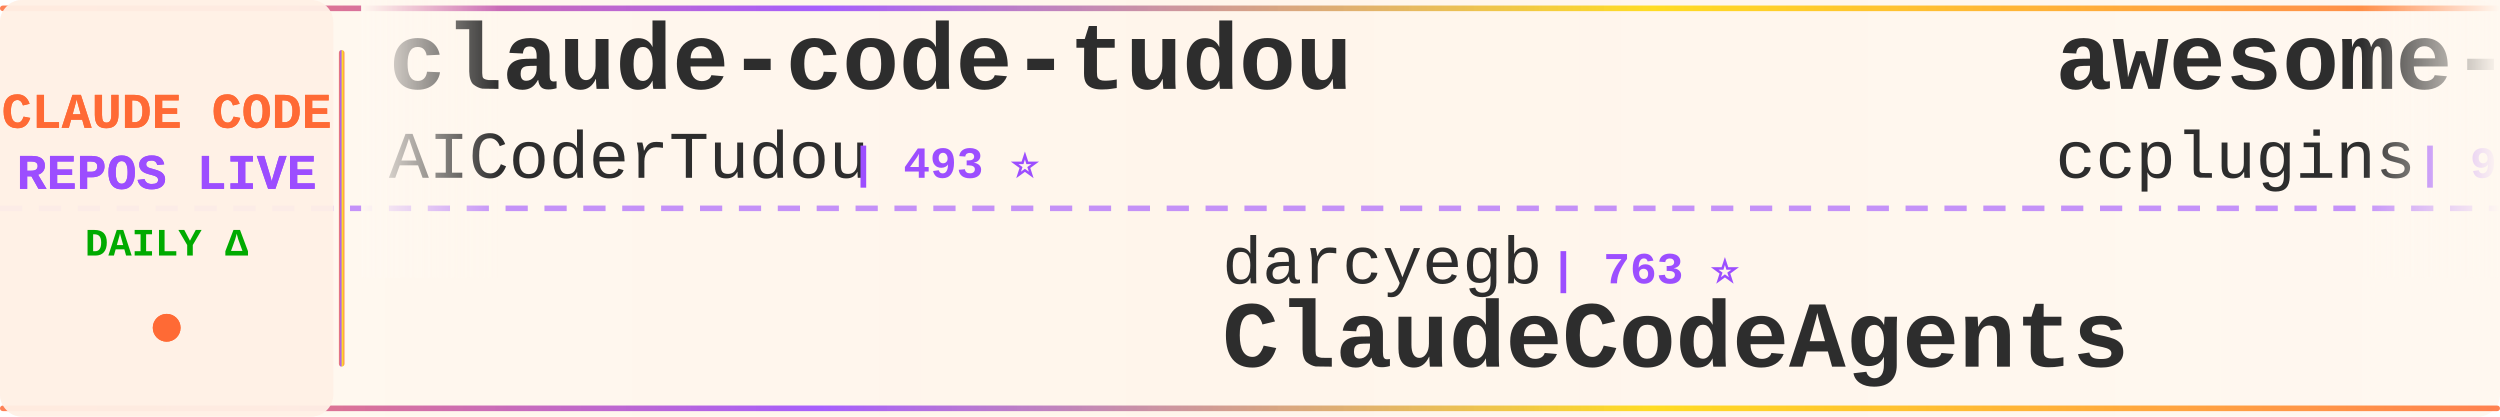
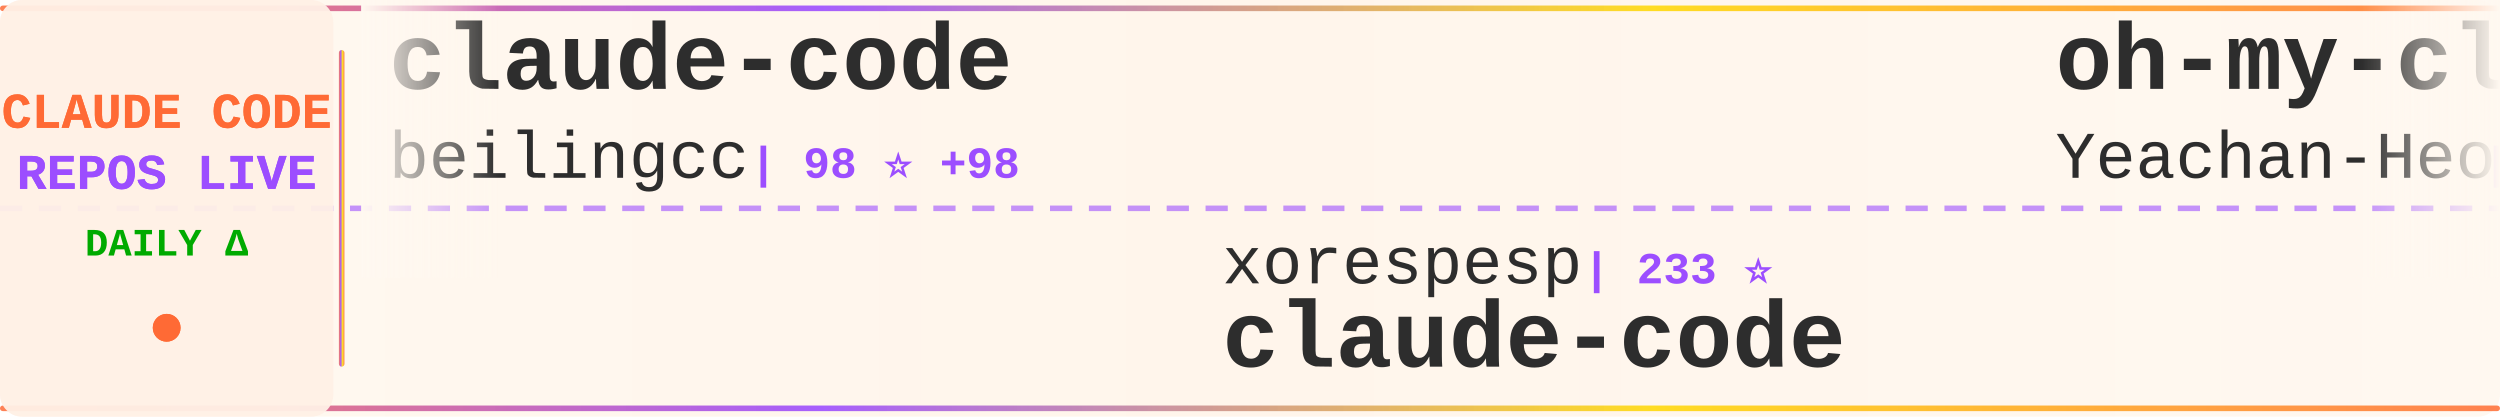
<svg xmlns="http://www.w3.org/2000/svg" width="900" height="150">
  <defs>
    <linearGradient id="tickerBg" x1="0%" y1="0%" x2="100%" y2="0%">
      <stop offset="0%" style="stop-color:#fff8f0;stop-opacity:0.98" />
      <stop offset="50%" style="stop-color:#fff5eb;stop-opacity:1" />
      <stop offset="100%" style="stop-color:#fff8f0;stop-opacity:0.98" />
    </linearGradient>
    <linearGradient id="borderGrad" x1="0%" y1="0%" x2="100%" y2="0%">
      <stop offset="0%" style="stop-color:#FF6B35;stop-opacity:0.85">
        <animate attributeName="stop-opacity" values="0.85;1;0.85" dur="2s" repeatCount="indefinite" />
      </stop>
      <stop offset="33%" style="stop-color:#9C4EFF;stop-opacity:0.9">
        <animate attributeName="stop-opacity" values="0.9;1;0.9" dur="2.2s" repeatCount="indefinite" />
      </stop>
      <stop offset="66%" style="stop-color:#FFD700;stop-opacity:0.85">
        <animate attributeName="stop-opacity" values="0.85;1;0.85" dur="1.8s" repeatCount="indefinite" />
      </stop>
      <stop offset="100%" style="stop-color:#FF6B35;stop-opacity:0.85">
        <animate attributeName="stop-opacity" values="0.85;1;0.85" dur="2s" repeatCount="indefinite" />
      </stop>
    </linearGradient>
    <filter id="textGlow">
      <feGaussianBlur stdDeviation="0.15" result="coloredBlur" />
      <feMerge>
        <feMergeNode in="coloredBlur" />
        <feMergeNode in="SourceGraphic" />
      </feMerge>
    </filter>
    <filter id="metricGlow">
      <feGaussianBlur stdDeviation="0.2" result="coloredBlur" />
      <feMerge>
        <feMergeNode in="coloredBlur" />
        <feMergeNode in="SourceGraphic" />
      </feMerge>
    </filter>
    <linearGradient id="leftFade" x1="0%" y1="0%" x2="100%" y2="0%">
      <stop offset="0%" style="stop-color:#fff8f0;stop-opacity:1" />
      <stop offset="100%" style="stop-color:#fff8f0;stop-opacity:0" />
    </linearGradient>
    <linearGradient id="rightFade" x1="0%" y1="0%" x2="100%" y2="0%">
      <stop offset="0%" style="stop-color:#fff8f0;stop-opacity:0" />
      <stop offset="100%" style="stop-color:#fff8f0;stop-opacity:1" />
    </linearGradient>
  </defs>
  <rect width="900" height="150" fill="url(#tickerBg)" rx="8" />
  <rect x="0" y="2" width="900" height="2" fill="url(#borderGrad)" rx="1" />
  <rect x="0" y="146" width="900" height="2" fill="url(#borderGrad)" rx="1" />
  <line x1="0" y1="75" x2="900" y2="75" stroke="#9C4EFF" stroke-width="2" stroke-dasharray="8 6" opacity="0.6" />
  <rect x="0" y="0" width="120" height="150" fill="#fff0e6" opacity="0.95" rx="8" />
  <text x="60" y="46" font-family="'Courier New', monospace" font-size="18" font-weight="bold" fill="#FF6B35" text-anchor="middle" filter="url(#textGlow)">
    CLAUDE CODE
  </text>
  <text x="60" y="68" font-family="'Courier New', monospace" font-size="18" font-weight="bold" fill="#9C4EFF" text-anchor="middle" filter="url(#textGlow)">
    REPOS LIVE
  </text>
  <text x="60" y="92" font-family="'Courier New', monospace" font-size="14" font-weight="bold" fill="#00aa00" text-anchor="middle">
    DAILY Δ
  </text>
  <circle cx="60" cy="118" r="5" fill="#FF6B35" filter="url(#metricGlow)">
    <animate attributeName="r" values="4;6;4" dur="1.5s" repeatCount="indefinite" />
    <animate attributeName="opacity" values="0.6;1;0.6" dur="1.5s" repeatCount="indefinite" />
  </circle>
  <rect x="122" y="18" width="2" height="114" fill="url(#borderGrad)" rx="1" />
  <clipPath id="tickerClip">
    <rect x="130" y="0" width="770" height="150" />
  </clipPath>
  <g clip-path="url(#tickerClip)">
    <g id="tickerItems">
      <animateTransform attributeName="transform" attributeType="XML" type="translate" from="0 0" to="-3000 0" dur="54s" repeatCount="indefinite" />
      <g transform="translate(0, 0)">
-         <text x="140" y="32" font-family="'Courier New', monospace" font-size="34" font-weight="bold" fill="#2d2d2d">claude-code-tudou</text>
-         <text x="140" y="64" font-family="'Courier New', monospace" font-size="24" font-weight="normal" fill="#2d2d2d" opacity="1.0">AICoderTudou</text>
-         <text x="306" y="64" font-family="'Courier New', monospace" font-size="16" font-weight="bold" fill="#9C4EFF"> | 493 ⭐</text>
+         <text x="140" y="32" font-family="'Courier New', monospace" font-size="34" font-weight="bold" fill="#2d2d2d">claude-code</text>
+         <text x="140" y="64" font-family="'Courier New', monospace" font-size="24" font-weight="normal" fill="#2d2d2d" opacity="1.0">beilingcc</text>
+         <text x="270" y="64" font-family="'Courier New', monospace" font-size="16" font-weight="bold" fill="#9C4EFF"> | 98 ⭐ +98</text>
      </g>
      <g transform="translate(300, 0)">
-         <text x="140" y="102" font-family="'Courier New', monospace" font-size="24" font-weight="normal" fill="#2d2d2d" opacity="1.0">darcyegb</text>
-         <text x="258" y="102" font-family="'Courier New', monospace" font-size="16" font-weight="bold" fill="#9C4EFF"> | 763 ⭐</text>
-         <text x="140" y="132" font-family="'Courier New', monospace" font-size="34" font-weight="bold" fill="#2d2d2d">ClaudeCodeAgents</text>
+         <text x="140" y="102" font-family="'Courier New', monospace" font-size="24" font-weight="normal" fill="#2d2d2d" opacity="1.0">xorespesp</text>
+         <text x="270" y="102" font-family="'Courier New', monospace" font-size="16" font-weight="bold" fill="#9C4EFF"> | 233 ⭐</text>
+         <text x="140" y="132" font-family="'Courier New', monospace" font-size="34" font-weight="bold" fill="#2d2d2d">claude-code</text>
      </g>
      <g transform="translate(600, 0)">
-         <text x="140" y="32" font-family="'Courier New', monospace" font-size="34" font-weight="bold" fill="#2d2d2d">awesome-claude-code-plug...</text>
-         <text x="140" y="64" font-family="'Courier New', monospace" font-size="24" font-weight="normal" fill="#2d2d2d" opacity="1.0">ccplugins</text>
-         <text x="270" y="64" font-family="'Courier New', monospace" font-size="16" font-weight="bold" fill="#9C4EFF"> | 939 ⭐ +1</text>
+         <text x="140" y="32" font-family="'Courier New', monospace" font-size="34" font-weight="bold" fill="#2d2d2d">oh-my-claudecode</text>
+         <text x="140" y="64" font-family="'Courier New', monospace" font-size="24" font-weight="normal" fill="#2d2d2d" opacity="1.0">Yeachan-Heo</text>
+         <text x="294" y="64" font-family="'Courier New', monospace" font-size="16" font-weight="bold" fill="#9C4EFF"> | 39.2K ⭐ +2</text>
      </g>
      <g transform="translate(900, 0)">
-         <text x="140" y="102" font-family="'Courier New', monospace" font-size="24" font-weight="normal" fill="#2d2d2d" opacity="1.0">Pimzino</text>
-         <text x="246" y="102" font-family="'Courier New', monospace" font-size="16" font-weight="bold" fill="#9C4EFF"> | 3.9K ⭐</text>
-         <text x="140" y="132" font-family="'Courier New', monospace" font-size="34" font-weight="bold" fill="#2d2d2d">claude-code-spec-workflo...</text>
+         <text x="140" y="102" font-family="'Courier New', monospace" font-size="24" font-weight="normal" fill="#2d2d2d" opacity="1.0">ghuntley</text>
+         <text x="258" y="102" font-family="'Courier New', monospace" font-size="16" font-weight="bold" fill="#9C4EFF"> | 992 ⭐</text>
+         <text x="140" y="132" font-family="'Courier New', monospace" font-size="34" font-weight="bold" fill="#2d2d2d">claude-code-source-code-...</text>
      </g>
      <g transform="translate(1200, 0)">
-         <text x="140" y="32" font-family="'Courier New', monospace" font-size="34" font-weight="bold" fill="#2d2d2d">claude-code-book</text>
-         <text x="140" y="64" font-family="'Courier New', monospace" font-size="24" font-weight="normal" fill="#2d2d2d" opacity="1.0">lintsinghua</text>
-         <text x="294" y="64" font-family="'Courier New', monospace" font-size="16" font-weight="bold" fill="#9C4EFF"> | 4.2K ⭐</text>
+         <text x="140" y="32" font-family="'Courier New', monospace" font-size="34" font-weight="bold" fill="#2d2d2d">claude-code-engineering</text>
+         <text x="140" y="64" font-family="'Courier New', monospace" font-size="24" font-weight="normal" fill="#2d2d2d" opacity="1.0">huangjia2019</text>
+         <text x="306" y="64" font-family="'Courier New', monospace" font-size="16" font-weight="bold" fill="#9C4EFF"> | 1.1K ⭐</text>
      </g>
      <g transform="translate(1500, 0)">
-         <text x="140" y="102" font-family="'Courier New', monospace" font-size="24" font-weight="normal" fill="#2d2d2d" opacity="1.0">Cranot</text>
-         <text x="234" y="102" font-family="'Courier New', monospace" font-size="16" font-weight="bold" fill="#9C4EFF"> | 2.9K ⭐</text>
-         <text x="140" y="132" font-family="'Courier New', monospace" font-size="34" font-weight="bold" fill="#2d2d2d">claude-code-guide</text>
+         <text x="140" y="102" font-family="'Courier New', monospace" font-size="24" font-weight="normal" fill="#2d2d2d" opacity="1.0">T-Lab-CUHKSZ</text>
+         <text x="306" y="102" font-family="'Courier New', monospace" font-size="16" font-weight="bold" fill="#9C4EFF"> | 328 ⭐</text>
+         <text x="140" y="132" font-family="'Courier New', monospace" font-size="34" font-weight="bold" fill="#2d2d2d">claude-code</text>
      </g>
      <g transform="translate(1800, 0)">
-         <text x="140" y="32" font-family="'Courier New', monospace" font-size="34" font-weight="bold" fill="#2d2d2d">claude-code</text>
-         <text x="140" y="64" font-family="'Courier New', monospace" font-size="24" font-weight="normal" fill="#2d2d2d" opacity="1.0">mehmoodosman</text>
-         <text x="306" y="64" font-family="'Courier New', monospace" font-size="16" font-weight="bold" fill="#9C4EFF"> | 174 ⭐</text>
+         <text x="140" y="32" font-family="'Courier New', monospace" font-size="34" font-weight="bold" fill="#2d2d2d">ralph-claude-code</text>
+         <text x="140" y="64" font-family="'Courier New', monospace" font-size="24" font-weight="normal" fill="#2d2d2d" opacity="1.0">frankbria</text>
+         <text x="270" y="64" font-family="'Courier New', monospace" font-size="16" font-weight="bold" fill="#9C4EFF"> | 9.6K ⭐ +1</text>
      </g>
      <g transform="translate(2100, 0)">
-         <text x="140" y="102" font-family="'Courier New', monospace" font-size="24" font-weight="normal" fill="#2d2d2d" opacity="1.0">Yeachan-Heo</text>
-         <text x="294" y="102" font-family="'Courier New', monospace" font-size="16" font-weight="bold" fill="#9C4EFF"> | 39.2K ⭐ +3</text>
-         <text x="140" y="132" font-family="'Courier New', monospace" font-size="34" font-weight="bold" fill="#2d2d2d">oh-my-claudecode</text>
+         <text x="140" y="102" font-family="'Courier New', monospace" font-size="24" font-weight="normal" fill="#2d2d2d" opacity="1.0">pengchengneo</text>
+         <text x="306" y="102" font-family="'Courier New', monospace" font-size="16" font-weight="bold" fill="#9C4EFF"> | 1.8K ⭐</text>
+         <text x="140" y="132" font-family="'Courier New', monospace" font-size="34" font-weight="bold" fill="#2d2d2d">Claude-Code</text>
      </g>
      <g transform="translate(2400, 0)">
-         <text x="140" y="32" font-family="'Courier New', monospace" font-size="34" font-weight="bold" fill="#2d2d2d">claude-code-local</text>
-         <text x="140" y="64" font-family="'Courier New', monospace" font-size="24" font-weight="normal" fill="#2d2d2d" opacity="1.0">nicedreamzapp</text>
-         <text x="318" y="64" font-family="'Courier New', monospace" font-size="16" font-weight="bold" fill="#9C4EFF"> | 3.3K ⭐ +1</text>
+         <text x="140" y="32" font-family="'Courier New', monospace" font-size="34" font-weight="bold" fill="#2d2d2d">claude-code-analysis</text>
+         <text x="140" y="64" font-family="'Courier New', monospace" font-size="24" font-weight="normal" fill="#2d2d2d" opacity="1.0">liuup</text>
+         <text x="222" y="64" font-family="'Courier New', monospace" font-size="16" font-weight="bold" fill="#9C4EFF"> | 3.9K ⭐</text>
      </g>
      <g transform="translate(2700, 0)">
-         <text x="140" y="102" font-family="'Courier New', monospace" font-size="24" font-weight="normal" fill="#2d2d2d" opacity="1.0">VoltAgent</text>
-         <text x="270" y="102" font-family="'Courier New', monospace" font-size="16" font-weight="bold" fill="#9C4EFF"> | 25.1K ⭐ +5</text>
-         <text x="140" y="132" font-family="'Courier New', monospace" font-size="34" font-weight="bold" fill="#2d2d2d">awesome-claude-code-suba...</text>
+         <text x="140" y="102" font-family="'Courier New', monospace" font-size="24" font-weight="normal" fill="#2d2d2d" opacity="1.0">jarmuine</text>
+         <text x="258" y="102" font-family="'Courier New', monospace" font-size="16" font-weight="bold" fill="#9C4EFF"> | 2.3K ⭐</text>
+         <text x="140" y="132" font-family="'Courier New', monospace" font-size="34" font-weight="bold" fill="#2d2d2d">claude-code</text>
      </g>
      <g transform="translate(3000, 0)">
-         <text x="140" y="32" font-family="'Courier New', monospace" font-size="34" font-weight="bold" fill="#2d2d2d">claude-code-tudou</text>
-         <text x="140" y="64" font-family="'Courier New', monospace" font-size="24" font-weight="normal" fill="#2d2d2d" opacity="1.0">AICoderTudou</text>
-         <text x="306" y="64" font-family="'Courier New', monospace" font-size="16" font-weight="bold" fill="#9C4EFF"> | 493 ⭐</text>
+         <text x="140" y="32" font-family="'Courier New', monospace" font-size="34" font-weight="bold" fill="#2d2d2d">claude-code</text>
+         <text x="140" y="64" font-family="'Courier New', monospace" font-size="24" font-weight="normal" fill="#2d2d2d" opacity="1.0">beilingcc</text>
+         <text x="270" y="64" font-family="'Courier New', monospace" font-size="16" font-weight="bold" fill="#9C4EFF"> | 98 ⭐ +98</text>
      </g>
      <g transform="translate(3300, 0)">
-         <text x="140" y="102" font-family="'Courier New', monospace" font-size="24" font-weight="normal" fill="#2d2d2d" opacity="1.0">darcyegb</text>
-         <text x="258" y="102" font-family="'Courier New', monospace" font-size="16" font-weight="bold" fill="#9C4EFF"> | 763 ⭐</text>
-         <text x="140" y="132" font-family="'Courier New', monospace" font-size="34" font-weight="bold" fill="#2d2d2d">ClaudeCodeAgents</text>
+         <text x="140" y="102" font-family="'Courier New', monospace" font-size="24" font-weight="normal" fill="#2d2d2d" opacity="1.0">xorespesp</text>
+         <text x="270" y="102" font-family="'Courier New', monospace" font-size="16" font-weight="bold" fill="#9C4EFF"> | 233 ⭐</text>
+         <text x="140" y="132" font-family="'Courier New', monospace" font-size="34" font-weight="bold" fill="#2d2d2d">claude-code</text>
      </g>
      <g transform="translate(3600, 0)">
-         <text x="140" y="32" font-family="'Courier New', monospace" font-size="34" font-weight="bold" fill="#2d2d2d">awesome-claude-code-plug...</text>
-         <text x="140" y="64" font-family="'Courier New', monospace" font-size="24" font-weight="normal" fill="#2d2d2d" opacity="1.0">ccplugins</text>
-         <text x="270" y="64" font-family="'Courier New', monospace" font-size="16" font-weight="bold" fill="#9C4EFF"> | 939 ⭐ +1</text>
+         <text x="140" y="32" font-family="'Courier New', monospace" font-size="34" font-weight="bold" fill="#2d2d2d">oh-my-claudecode</text>
+         <text x="140" y="64" font-family="'Courier New', monospace" font-size="24" font-weight="normal" fill="#2d2d2d" opacity="1.0">Yeachan-Heo</text>
+         <text x="294" y="64" font-family="'Courier New', monospace" font-size="16" font-weight="bold" fill="#9C4EFF"> | 39.2K ⭐ +2</text>
      </g>
      <g transform="translate(3900, 0)">
-         <text x="140" y="102" font-family="'Courier New', monospace" font-size="24" font-weight="normal" fill="#2d2d2d" opacity="1.0">Pimzino</text>
-         <text x="246" y="102" font-family="'Courier New', monospace" font-size="16" font-weight="bold" fill="#9C4EFF"> | 3.9K ⭐</text>
-         <text x="140" y="132" font-family="'Courier New', monospace" font-size="34" font-weight="bold" fill="#2d2d2d">claude-code-spec-workflo...</text>
+         <text x="140" y="102" font-family="'Courier New', monospace" font-size="24" font-weight="normal" fill="#2d2d2d" opacity="1.0">ghuntley</text>
+         <text x="258" y="102" font-family="'Courier New', monospace" font-size="16" font-weight="bold" fill="#9C4EFF"> | 992 ⭐</text>
+         <text x="140" y="132" font-family="'Courier New', monospace" font-size="34" font-weight="bold" fill="#2d2d2d">claude-code-source-code-...</text>
      </g>
    </g>
  </g>
  <rect x="130" y="0" width="50" height="100" fill="url(#leftFade)" />
  <rect x="850" y="0" width="50" height="100" fill="url(#rightFade)" />
</svg>
